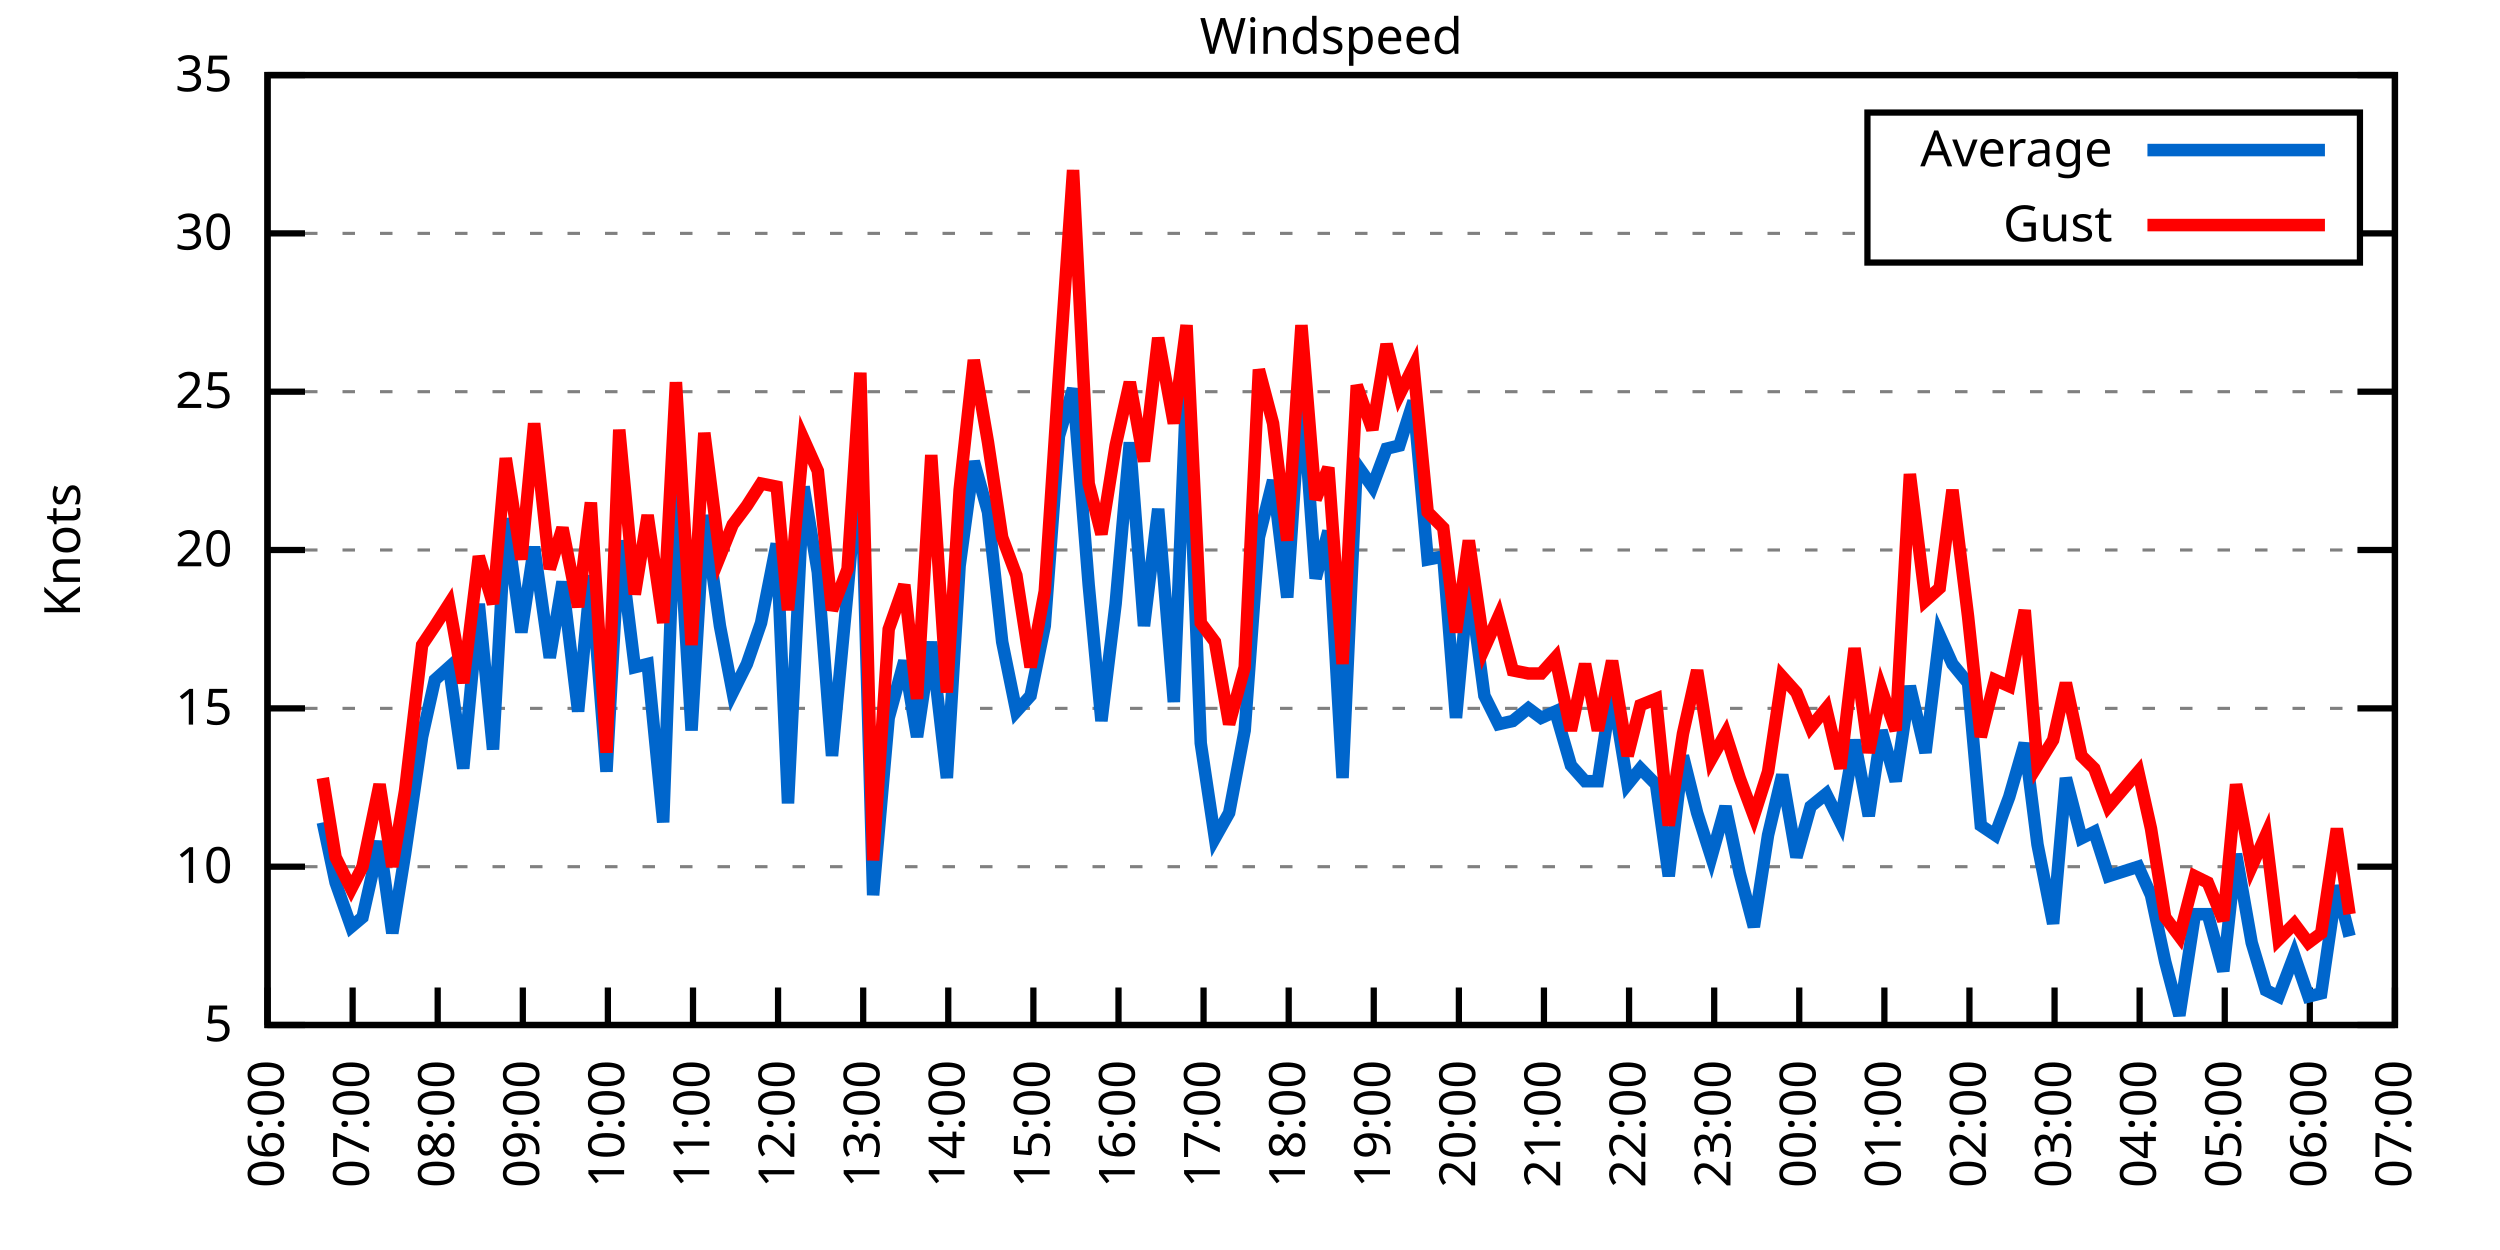
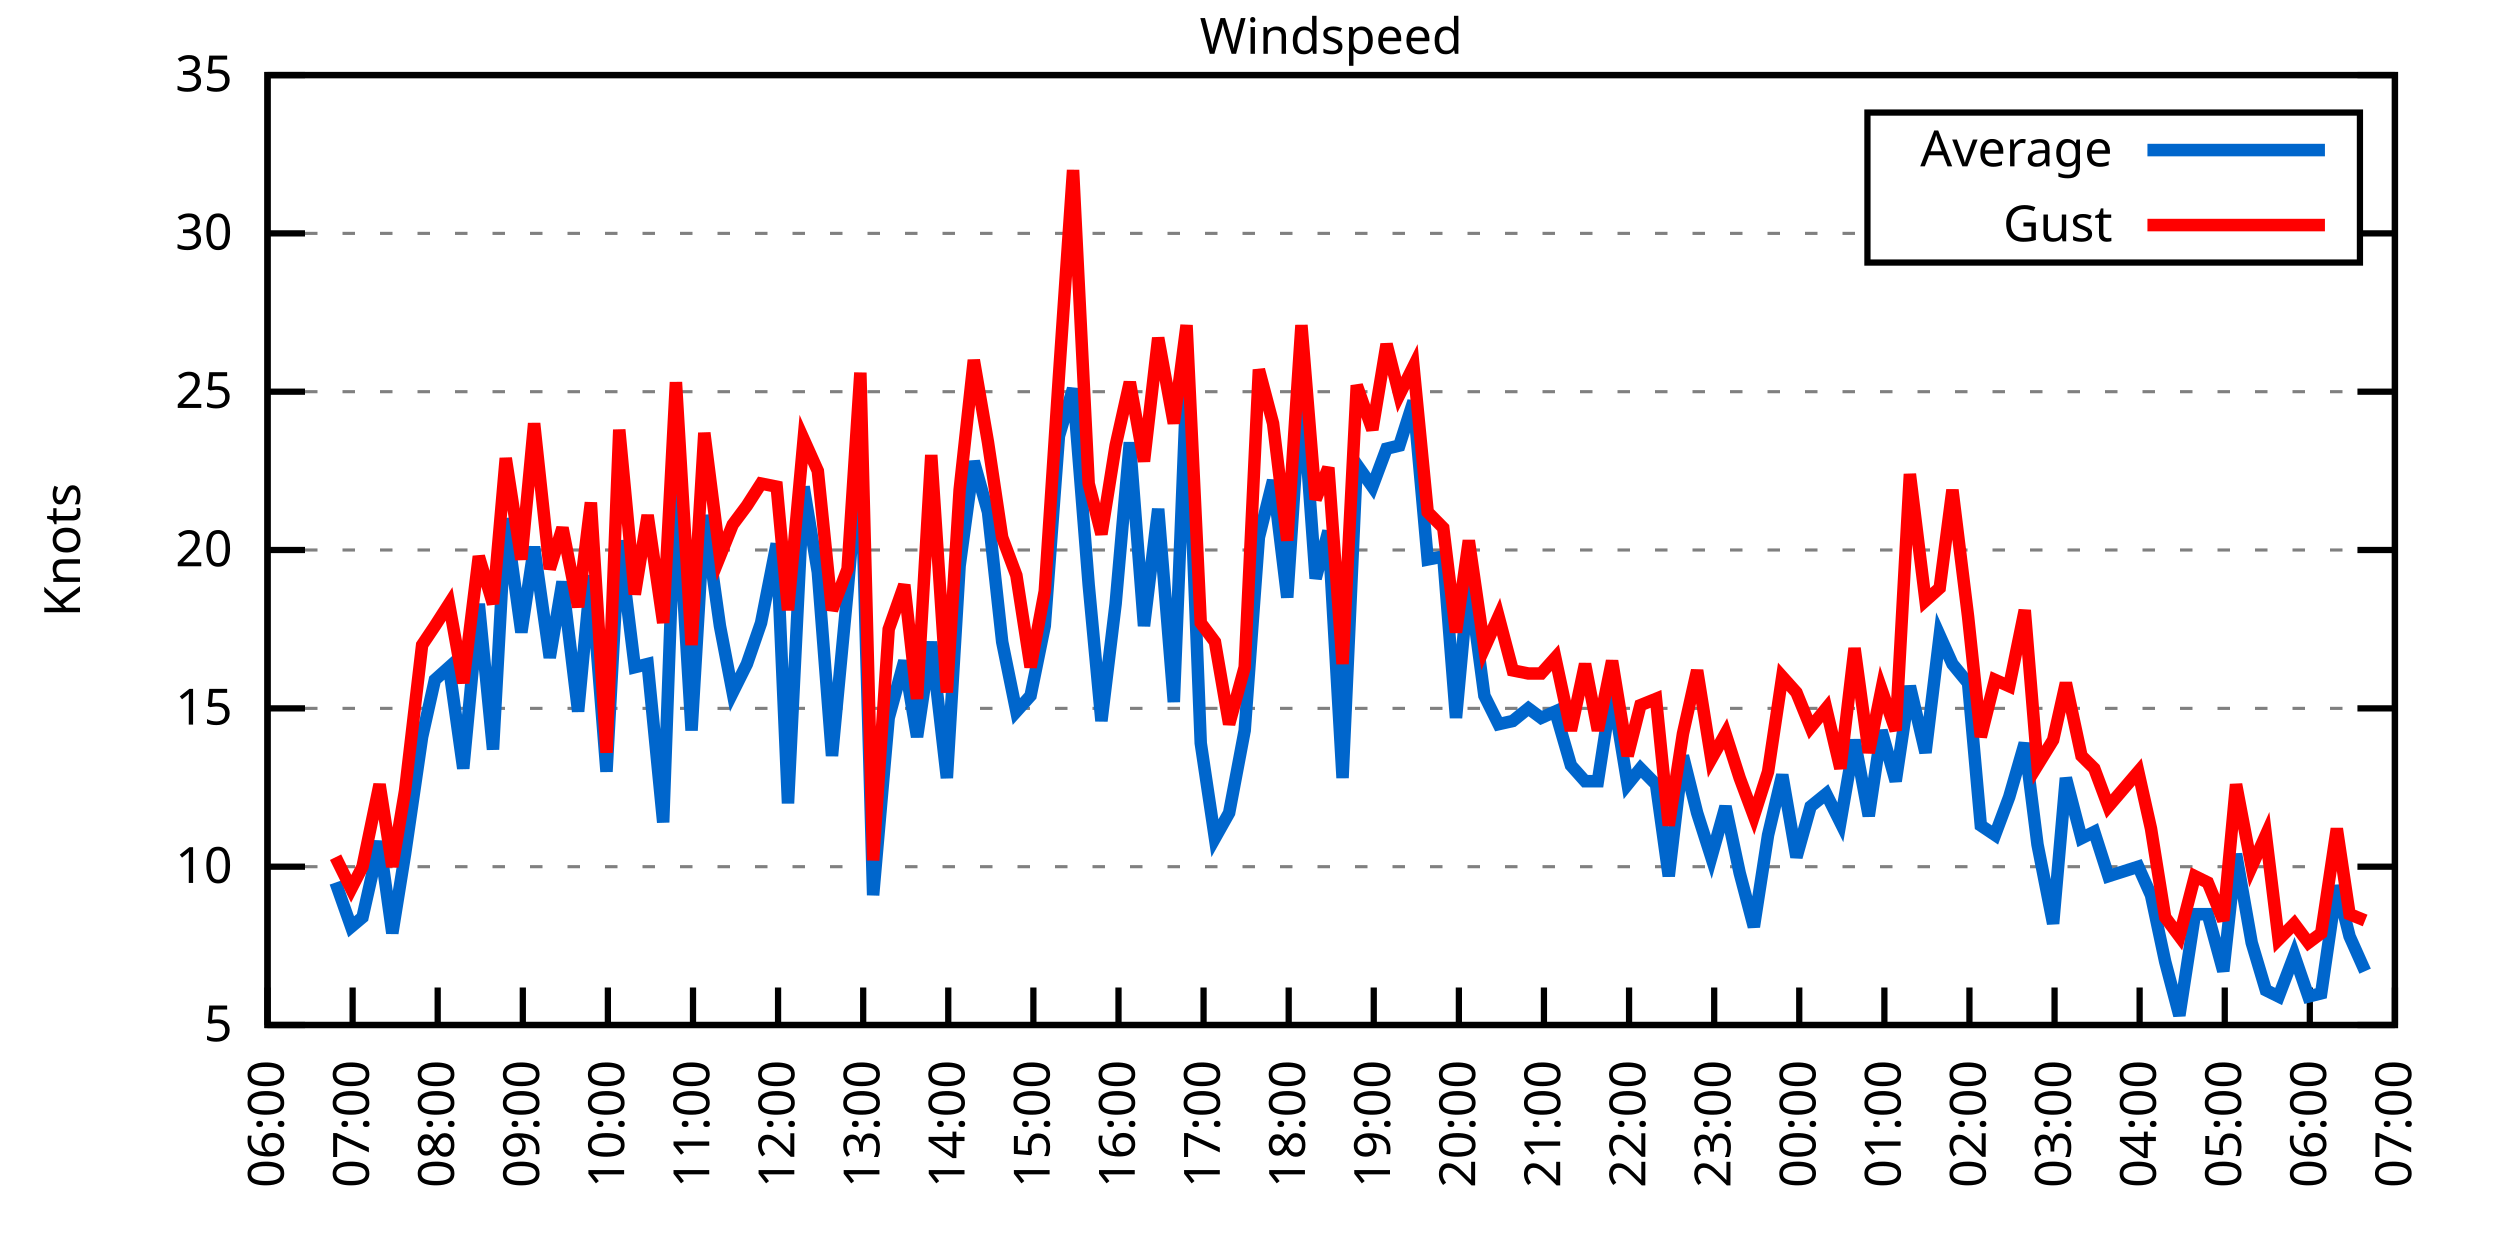
<svg xmlns="http://www.w3.org/2000/svg" xmlns:xlink="http://www.w3.org/1999/xlink" width="400" height="200" viewBox="0 0 400 200">
  <g id="gnuplot_canvas">
    <rect x="0" y="0" width="400" height="200" fill="none" />
    <defs>
      <circle id="gpDot" r="0.5" stroke-width="0.5" stroke="currentColor" />
      <path id="gpPt0" stroke-width="0.333" stroke="currentColor" d="M-1,0 h2 M0,-1 v2" />
      <path id="gpPt1" stroke-width="0.333" stroke="currentColor" d="M-1,-1 L1,1 M1,-1 L-1,1" />
      <path id="gpPt2" stroke-width="0.333" stroke="currentColor" d="M-1,0 L1,0 M0,-1 L0,1 M-1,-1 L1,1 M-1,1 L1,-1" />
      <rect id="gpPt3" stroke-width="0.333" stroke="currentColor" x="-1" y="-1" width="2" height="2" />
      <rect id="gpPt4" stroke-width="0.333" stroke="currentColor" fill="currentColor" x="-1" y="-1" width="2" height="2" />
      <circle id="gpPt5" stroke-width="0.333" stroke="currentColor" cx="0" cy="0" r="1" />
      <use xlink:href="#gpPt5" id="gpPt6" fill="currentColor" stroke="none" />
      <path id="gpPt7" stroke-width="0.333" stroke="currentColor" d="M0,-1.33 L-1.33,0.67 L1.33,0.67 z" />
      <use xlink:href="#gpPt7" id="gpPt8" fill="currentColor" stroke="none" />
      <use xlink:href="#gpPt7" id="gpPt9" stroke="currentColor" transform="rotate(180)" />
      <use xlink:href="#gpPt9" id="gpPt10" fill="currentColor" stroke="none" />
      <use xlink:href="#gpPt3" id="gpPt11" stroke="currentColor" transform="rotate(45)" />
      <use xlink:href="#gpPt11" id="gpPt12" fill="currentColor" stroke="none" />
      <path id="gpPt13" stroke-width="0.333" stroke="currentColor" d="M0,1.330 L1.265,0.411 L0.782,-1.067 L-0.782,-1.076 L-1.265,0.411 z" />
      <use xlink:href="#gpPt13" id="gpPt14" fill="currentColor" stroke="none" />
      <filter id="textbox" filterUnits="objectBoundingBox" x="0" y="0" height="1" width="1">
        <feFlood flood-color="white" flood-opacity="1" result="bgnd" />
        <feComposite in="SourceGraphic" in2="bgnd" operator="atop" />
      </filter>
      <filter id="greybox" filterUnits="objectBoundingBox" x="0" y="0" height="1" width="1">
        <feFlood flood-color="lightgrey" flood-opacity="1" result="grey" />
        <feComposite in="SourceGraphic" in2="grey" operator="atop" />
      </filter>
    </defs>
    <g fill="none" color="white" stroke="currentColor" stroke-width="1.00" stroke-linecap="butt" stroke-linejoin="miter">
</g>
    <g fill="none" color="black" stroke="currentColor" stroke-width="1.00" stroke-linecap="butt" stroke-linejoin="miter">
      <g stroke="none" shape-rendering="crispEdges">
        <polygon fill="rgb(255, 255, 255)" points="42.80,164.00 383.18,164.00 383.18,12.02 42.80,12.02 " />
      </g>
    </g>
    <g fill="none" color="black" stroke="currentColor" stroke-width="1.00" stroke-linecap="butt" stroke-linejoin="miter">
</g>
    <g fill="none" color="black" stroke="black" stroke-width="0.50" stroke-linecap="butt" stroke-linejoin="miter">
</g>
    <g fill="none" color="gray" stroke="currentColor" stroke-width="0.50" stroke-linecap="butt" stroke-linejoin="miter">
      <path stroke="gray" stroke-dasharray="2,4" class="gridline" d="M42.80,164.00 L383.19,164.00  " />
    </g>
    <g fill="none" color="gray" stroke="gray" stroke-width="1.00" stroke-linecap="butt" stroke-linejoin="miter">
</g>
    <g fill="none" color="black" stroke="currentColor" stroke-width="1.00" stroke-linecap="butt" stroke-linejoin="miter">
      <path stroke="black" d="M42.80,164.00 L48.80,164.00 M383.19,164.00 L377.19,164.00  " />
      <g transform="translate(37.20,166.60)" stroke="none" fill="black" font-family="Sans" font-size="8.00" text-anchor="end">
        <text>
          <tspan font-family="Sans"> 5</tspan>
        </text>
      </g>
    </g>
    <g fill="none" color="black" stroke="currentColor" stroke-width="1.00" stroke-linecap="butt" stroke-linejoin="miter">
</g>
    <g fill="none" color="black" stroke="black" stroke-width="0.50" stroke-linecap="butt" stroke-linejoin="miter">
</g>
    <g fill="none" color="gray" stroke="currentColor" stroke-width="0.50" stroke-linecap="butt" stroke-linejoin="miter">
      <path stroke="gray" stroke-dasharray="2,4" class="gridline" d="M42.80,138.67 L383.19,138.67  " />
    </g>
    <g fill="none" color="gray" stroke="gray" stroke-width="1.00" stroke-linecap="butt" stroke-linejoin="miter">
</g>
    <g fill="none" color="black" stroke="currentColor" stroke-width="1.00" stroke-linecap="butt" stroke-linejoin="miter">
      <path stroke="black" d="M42.80,138.67 L48.80,138.67 M383.19,138.67 L377.19,138.67  " />
      <g transform="translate(37.20,141.27)" stroke="none" fill="black" font-family="Sans" font-size="8.00" text-anchor="end">
        <text>
          <tspan font-family="Sans"> 10</tspan>
        </text>
      </g>
    </g>
    <g fill="none" color="black" stroke="currentColor" stroke-width="1.00" stroke-linecap="butt" stroke-linejoin="miter">
</g>
    <g fill="none" color="black" stroke="black" stroke-width="0.50" stroke-linecap="butt" stroke-linejoin="miter">
</g>
    <g fill="none" color="gray" stroke="currentColor" stroke-width="0.50" stroke-linecap="butt" stroke-linejoin="miter">
      <path stroke="gray" stroke-dasharray="2,4" class="gridline" d="M42.80,113.34 L383.19,113.34  " />
    </g>
    <g fill="none" color="gray" stroke="gray" stroke-width="1.00" stroke-linecap="butt" stroke-linejoin="miter">
</g>
    <g fill="none" color="black" stroke="currentColor" stroke-width="1.00" stroke-linecap="butt" stroke-linejoin="miter">
      <path stroke="black" d="M42.80,113.34 L48.80,113.34 M383.19,113.34 L377.19,113.34  " />
      <g transform="translate(37.20,115.94)" stroke="none" fill="black" font-family="Sans" font-size="8.00" text-anchor="end">
        <text>
          <tspan font-family="Sans"> 15</tspan>
        </text>
      </g>
    </g>
    <g fill="none" color="black" stroke="currentColor" stroke-width="1.00" stroke-linecap="butt" stroke-linejoin="miter">
</g>
    <g fill="none" color="black" stroke="black" stroke-width="0.50" stroke-linecap="butt" stroke-linejoin="miter">
</g>
    <g fill="none" color="gray" stroke="currentColor" stroke-width="0.50" stroke-linecap="butt" stroke-linejoin="miter">
      <path stroke="gray" stroke-dasharray="2,4" class="gridline" d="M42.80,88.00 L383.19,88.00  " />
    </g>
    <g fill="none" color="gray" stroke="gray" stroke-width="1.00" stroke-linecap="butt" stroke-linejoin="miter">
</g>
    <g fill="none" color="black" stroke="currentColor" stroke-width="1.00" stroke-linecap="butt" stroke-linejoin="miter">
      <path stroke="black" d="M42.80,88.00 L48.80,88.00 M383.19,88.00 L377.19,88.00  " />
      <g transform="translate(37.20,90.60)" stroke="none" fill="black" font-family="Sans" font-size="8.00" text-anchor="end">
        <text>
          <tspan font-family="Sans"> 20</tspan>
        </text>
      </g>
    </g>
    <g fill="none" color="black" stroke="currentColor" stroke-width="1.00" stroke-linecap="butt" stroke-linejoin="miter">
</g>
    <g fill="none" color="black" stroke="black" stroke-width="0.50" stroke-linecap="butt" stroke-linejoin="miter">
</g>
    <g fill="none" color="gray" stroke="currentColor" stroke-width="0.50" stroke-linecap="butt" stroke-linejoin="miter">
      <path stroke="gray" stroke-dasharray="2,4" class="gridline" d="M42.80,62.67 L383.19,62.67  " />
    </g>
    <g fill="none" color="gray" stroke="gray" stroke-width="1.00" stroke-linecap="butt" stroke-linejoin="miter">
</g>
    <g fill="none" color="black" stroke="currentColor" stroke-width="1.00" stroke-linecap="butt" stroke-linejoin="miter">
      <path stroke="black" d="M42.80,62.67 L48.80,62.67 M383.19,62.67 L377.19,62.67  " />
      <g transform="translate(37.20,65.27)" stroke="none" fill="black" font-family="Sans" font-size="8.00" text-anchor="end">
        <text>
          <tspan font-family="Sans"> 25</tspan>
        </text>
      </g>
    </g>
    <g fill="none" color="black" stroke="currentColor" stroke-width="1.00" stroke-linecap="butt" stroke-linejoin="miter">
</g>
    <g fill="none" color="black" stroke="black" stroke-width="0.50" stroke-linecap="butt" stroke-linejoin="miter">
</g>
    <g fill="none" color="gray" stroke="currentColor" stroke-width="0.50" stroke-linecap="butt" stroke-linejoin="miter">
      <path stroke="gray" stroke-dasharray="2,4" class="gridline" d="M42.80,37.34 L298.79,37.34 M377.59,37.34 L383.19,37.34  " />
    </g>
    <g fill="none" color="gray" stroke="gray" stroke-width="1.00" stroke-linecap="butt" stroke-linejoin="miter">
</g>
    <g fill="none" color="black" stroke="currentColor" stroke-width="1.00" stroke-linecap="butt" stroke-linejoin="miter">
      <path stroke="black" d="M42.80,37.34 L48.80,37.34 M383.19,37.34 L377.19,37.34  " />
      <g transform="translate(37.20,39.94)" stroke="none" fill="black" font-family="Sans" font-size="8.00" text-anchor="end">
        <text>
          <tspan font-family="Sans"> 30</tspan>
        </text>
      </g>
    </g>
    <g fill="none" color="black" stroke="currentColor" stroke-width="1.00" stroke-linecap="butt" stroke-linejoin="miter">
</g>
    <g fill="none" color="black" stroke="black" stroke-width="0.50" stroke-linecap="butt" stroke-linejoin="miter">
</g>
    <g fill="none" color="gray" stroke="currentColor" stroke-width="0.50" stroke-linecap="butt" stroke-linejoin="miter">
      <path stroke="gray" stroke-dasharray="2,4" class="gridline" d="M42.80,12.01 L383.19,12.01  " />
    </g>
    <g fill="none" color="gray" stroke="gray" stroke-width="1.00" stroke-linecap="butt" stroke-linejoin="miter">
</g>
    <g fill="none" color="black" stroke="currentColor" stroke-width="1.00" stroke-linecap="butt" stroke-linejoin="miter">
      <path stroke="black" d="M42.80,12.01 L48.80,12.01 M383.19,12.01 L377.19,12.01  " />
      <g transform="translate(37.20,14.61)" stroke="none" fill="black" font-family="Sans" font-size="8.00" text-anchor="end">
        <text>
          <tspan font-family="Sans"> 35</tspan>
        </text>
      </g>
    </g>
    <g fill="none" color="black" stroke="currentColor" stroke-width="1.00" stroke-linecap="butt" stroke-linejoin="miter">
      <path stroke="black" d="M42.80,164.00 L42.80,158.00  " />
      <g transform="translate(45.40,169.60) rotate(270.00)" stroke="none" fill="black" font-family="Sans" font-size="8.00" text-anchor="end">
        <text>
          <tspan font-family="Sans">06:00</tspan>
        </text>
      </g>
    </g>
    <g fill="none" color="black" stroke="currentColor" stroke-width="1.00" stroke-linecap="butt" stroke-linejoin="miter">
      <path stroke="black" d="M56.42,164.00 L56.42,158.00  " />
      <g transform="translate(59.02,169.60) rotate(270.00)" stroke="none" fill="black" font-family="Sans" font-size="8.00" text-anchor="end">
        <text>
          <tspan font-family="Sans">07:00</tspan>
        </text>
      </g>
    </g>
    <g fill="none" color="black" stroke="currentColor" stroke-width="1.00" stroke-linecap="butt" stroke-linejoin="miter">
      <path stroke="black" d="M70.03,164.00 L70.03,158.00  " />
      <g transform="translate(72.63,169.60) rotate(270.00)" stroke="none" fill="black" font-family="Sans" font-size="8.00" text-anchor="end">
        <text>
          <tspan font-family="Sans">08:00</tspan>
        </text>
      </g>
    </g>
    <g fill="none" color="black" stroke="currentColor" stroke-width="1.00" stroke-linecap="butt" stroke-linejoin="miter">
      <path stroke="black" d="M83.65,164.00 L83.65,158.00  " />
      <g transform="translate(86.25,169.60) rotate(270.00)" stroke="none" fill="black" font-family="Sans" font-size="8.00" text-anchor="end">
        <text>
          <tspan font-family="Sans">09:00</tspan>
        </text>
      </g>
    </g>
    <g fill="none" color="black" stroke="currentColor" stroke-width="1.00" stroke-linecap="butt" stroke-linejoin="miter">
      <path stroke="black" d="M97.26,164.00 L97.26,158.00  " />
      <g transform="translate(99.86,169.60) rotate(270.00)" stroke="none" fill="black" font-family="Sans" font-size="8.00" text-anchor="end">
        <text>
          <tspan font-family="Sans">10:00</tspan>
        </text>
      </g>
    </g>
    <g fill="none" color="black" stroke="currentColor" stroke-width="1.00" stroke-linecap="butt" stroke-linejoin="miter">
      <path stroke="black" d="M110.88,164.00 L110.88,158.00  " />
      <g transform="translate(113.48,169.60) rotate(270.00)" stroke="none" fill="black" font-family="Sans" font-size="8.00" text-anchor="end">
        <text>
          <tspan font-family="Sans">11:00</tspan>
        </text>
      </g>
    </g>
    <g fill="none" color="black" stroke="currentColor" stroke-width="1.00" stroke-linecap="butt" stroke-linejoin="miter">
      <path stroke="black" d="M124.49,164.00 L124.49,158.00  " />
      <g transform="translate(127.09,169.60) rotate(270.00)" stroke="none" fill="black" font-family="Sans" font-size="8.00" text-anchor="end">
        <text>
          <tspan font-family="Sans">12:00</tspan>
        </text>
      </g>
    </g>
    <g fill="none" color="black" stroke="currentColor" stroke-width="1.00" stroke-linecap="butt" stroke-linejoin="miter">
      <path stroke="black" d="M138.11,164.00 L138.11,158.00  " />
      <g transform="translate(140.71,169.60) rotate(270.00)" stroke="none" fill="black" font-family="Sans" font-size="8.00" text-anchor="end">
        <text>
          <tspan font-family="Sans">13:00</tspan>
        </text>
      </g>
    </g>
    <g fill="none" color="black" stroke="currentColor" stroke-width="1.00" stroke-linecap="butt" stroke-linejoin="miter">
      <path stroke="black" d="M151.72,164.00 L151.72,158.00  " />
      <g transform="translate(154.32,169.60) rotate(270.00)" stroke="none" fill="black" font-family="Sans" font-size="8.00" text-anchor="end">
        <text>
          <tspan font-family="Sans">14:00</tspan>
        </text>
      </g>
    </g>
    <g fill="none" color="black" stroke="currentColor" stroke-width="1.00" stroke-linecap="butt" stroke-linejoin="miter">
      <path stroke="black" d="M165.34,164.00 L165.34,158.00  " />
      <g transform="translate(167.94,169.60) rotate(270.00)" stroke="none" fill="black" font-family="Sans" font-size="8.00" text-anchor="end">
        <text>
          <tspan font-family="Sans">15:00</tspan>
        </text>
      </g>
    </g>
    <g fill="none" color="black" stroke="currentColor" stroke-width="1.00" stroke-linecap="butt" stroke-linejoin="miter">
      <path stroke="black" d="M178.96,164.00 L178.96,158.00  " />
      <g transform="translate(181.56,169.60) rotate(270.00)" stroke="none" fill="black" font-family="Sans" font-size="8.00" text-anchor="end">
        <text>
          <tspan font-family="Sans">16:00</tspan>
        </text>
      </g>
    </g>
    <g fill="none" color="black" stroke="currentColor" stroke-width="1.00" stroke-linecap="butt" stroke-linejoin="miter">
      <path stroke="black" d="M192.57,164.00 L192.57,158.00  " />
      <g transform="translate(195.17,169.60) rotate(270.00)" stroke="none" fill="black" font-family="Sans" font-size="8.00" text-anchor="end">
        <text>
          <tspan font-family="Sans">17:00</tspan>
        </text>
      </g>
    </g>
    <g fill="none" color="black" stroke="currentColor" stroke-width="1.00" stroke-linecap="butt" stroke-linejoin="miter">
      <path stroke="black" d="M206.19,164.00 L206.19,158.00  " />
      <g transform="translate(208.79,169.60) rotate(270.00)" stroke="none" fill="black" font-family="Sans" font-size="8.00" text-anchor="end">
        <text>
          <tspan font-family="Sans">18:00</tspan>
        </text>
      </g>
    </g>
    <g fill="none" color="black" stroke="currentColor" stroke-width="1.00" stroke-linecap="butt" stroke-linejoin="miter">
      <path stroke="black" d="M219.80,164.00 L219.80,158.00  " />
      <g transform="translate(222.40,169.60) rotate(270.00)" stroke="none" fill="black" font-family="Sans" font-size="8.00" text-anchor="end">
        <text>
          <tspan font-family="Sans">19:00</tspan>
        </text>
      </g>
    </g>
    <g fill="none" color="black" stroke="currentColor" stroke-width="1.00" stroke-linecap="butt" stroke-linejoin="miter">
      <path stroke="black" d="M233.42,164.00 L233.42,158.00  " />
      <g transform="translate(236.02,169.60) rotate(270.00)" stroke="none" fill="black" font-family="Sans" font-size="8.00" text-anchor="end">
        <text>
          <tspan font-family="Sans">20:00</tspan>
        </text>
      </g>
    </g>
    <g fill="none" color="black" stroke="currentColor" stroke-width="1.00" stroke-linecap="butt" stroke-linejoin="miter">
      <path stroke="black" d="M247.03,164.00 L247.03,158.00  " />
      <g transform="translate(249.63,169.60) rotate(270.00)" stroke="none" fill="black" font-family="Sans" font-size="8.00" text-anchor="end">
        <text>
          <tspan font-family="Sans">21:00</tspan>
        </text>
      </g>
    </g>
    <g fill="none" color="black" stroke="currentColor" stroke-width="1.00" stroke-linecap="butt" stroke-linejoin="miter">
      <path stroke="black" d="M260.65,164.00 L260.65,158.00  " />
      <g transform="translate(263.25,169.60) rotate(270.00)" stroke="none" fill="black" font-family="Sans" font-size="8.00" text-anchor="end">
        <text>
          <tspan font-family="Sans">22:00</tspan>
        </text>
      </g>
    </g>
    <g fill="none" color="black" stroke="currentColor" stroke-width="1.00" stroke-linecap="butt" stroke-linejoin="miter">
      <path stroke="black" d="M274.27,164.00 L274.27,158.00  " />
      <g transform="translate(276.87,169.60) rotate(270.00)" stroke="none" fill="black" font-family="Sans" font-size="8.00" text-anchor="end">
        <text>
          <tspan font-family="Sans">23:00</tspan>
        </text>
      </g>
    </g>
    <g fill="none" color="black" stroke="currentColor" stroke-width="1.00" stroke-linecap="butt" stroke-linejoin="miter">
      <path stroke="black" d="M287.88,164.00 L287.88,158.00  " />
      <g transform="translate(290.48,169.60) rotate(270.00)" stroke="none" fill="black" font-family="Sans" font-size="8.00" text-anchor="end">
        <text>
          <tspan font-family="Sans">00:00</tspan>
        </text>
      </g>
    </g>
    <g fill="none" color="black" stroke="currentColor" stroke-width="1.00" stroke-linecap="butt" stroke-linejoin="miter">
      <path stroke="black" d="M301.50,164.00 L301.50,158.00  " />
      <g transform="translate(304.10,169.60) rotate(270.00)" stroke="none" fill="black" font-family="Sans" font-size="8.00" text-anchor="end">
        <text>
          <tspan font-family="Sans">01:00</tspan>
        </text>
      </g>
    </g>
    <g fill="none" color="black" stroke="currentColor" stroke-width="1.00" stroke-linecap="butt" stroke-linejoin="miter">
      <path stroke="black" d="M315.11,164.00 L315.11,158.00  " />
      <g transform="translate(317.71,169.60) rotate(270.00)" stroke="none" fill="black" font-family="Sans" font-size="8.00" text-anchor="end">
        <text>
          <tspan font-family="Sans">02:00</tspan>
        </text>
      </g>
    </g>
    <g fill="none" color="black" stroke="currentColor" stroke-width="1.00" stroke-linecap="butt" stroke-linejoin="miter">
      <path stroke="black" d="M328.73,164.00 L328.73,158.00  " />
      <g transform="translate(331.33,169.60) rotate(270.00)" stroke="none" fill="black" font-family="Sans" font-size="8.00" text-anchor="end">
        <text>
          <tspan font-family="Sans">03:00</tspan>
        </text>
      </g>
    </g>
    <g fill="none" color="black" stroke="currentColor" stroke-width="1.00" stroke-linecap="butt" stroke-linejoin="miter">
      <path stroke="black" d="M342.34,164.00 L342.34,158.00  " />
      <g transform="translate(344.94,169.60) rotate(270.00)" stroke="none" fill="black" font-family="Sans" font-size="8.00" text-anchor="end">
        <text>
          <tspan font-family="Sans">04:00</tspan>
        </text>
      </g>
    </g>
    <g fill="none" color="black" stroke="currentColor" stroke-width="1.00" stroke-linecap="butt" stroke-linejoin="miter">
      <path stroke="black" d="M355.96,164.00 L355.96,158.00  " />
      <g transform="translate(358.56,169.60) rotate(270.00)" stroke="none" fill="black" font-family="Sans" font-size="8.00" text-anchor="end">
        <text>
          <tspan font-family="Sans">05:00</tspan>
        </text>
      </g>
    </g>
    <g fill="none" color="black" stroke="currentColor" stroke-width="1.00" stroke-linecap="butt" stroke-linejoin="miter">
      <path stroke="black" d="M369.57,164.00 L369.57,158.00  " />
      <g transform="translate(372.17,169.60) rotate(270.00)" stroke="none" fill="black" font-family="Sans" font-size="8.00" text-anchor="end">
        <text>
          <tspan font-family="Sans">06:00</tspan>
        </text>
      </g>
    </g>
    <g fill="none" color="black" stroke="currentColor" stroke-width="1.00" stroke-linecap="butt" stroke-linejoin="miter">
      <path stroke="black" d="M383.19,164.00 L383.19,158.00  " />
      <g transform="translate(385.79,169.60) rotate(270.00)" stroke="none" fill="black" font-family="Sans" font-size="8.00" text-anchor="end">
        <text>
          <tspan font-family="Sans">07:00</tspan>
        </text>
      </g>
    </g>
    <g fill="none" color="black" stroke="currentColor" stroke-width="1.00" stroke-linecap="butt" stroke-linejoin="miter">
</g>
    <g fill="none" color="black" stroke="currentColor" stroke-width="1.00" stroke-linecap="butt" stroke-linejoin="miter">
      <path stroke="black" d="M42.80,12.01 L42.80,164.00 L383.19,164.00 L383.19,12.01 L42.80,12.01 Z  " />
    </g>
    <g fill="none" color="black" stroke="currentColor" stroke-width="1.00" stroke-linecap="butt" stroke-linejoin="miter">
</g>
    <g fill="none" color="black" stroke="currentColor" stroke-width="1.00" stroke-linecap="butt" stroke-linejoin="miter">
      <path stroke="black" d="M298.79,42.01 L298.79,18.01 L377.59,18.01 L377.59,42.01 L298.79,42.01 Z  " />
    </g>
    <g id="Windspeed_plot_1">
      <g fill="none" color="white" stroke="black" stroke-width="2.00" stroke-linecap="butt" stroke-linejoin="miter">
</g>
      <g fill="none" color="black" stroke="currentColor" stroke-width="2.00" stroke-linecap="butt" stroke-linejoin="miter">
        <g transform="translate(337.99,26.61)" stroke="none" fill="black" font-family="Sans" font-size="8.00" text-anchor="end">
          <text>
            <tspan font-family="Sans">Average</tspan>
          </text>
        </g>
      </g>
      <g fill="none" color="black" stroke="currentColor" stroke-width="2.00" stroke-linecap="butt" stroke-linejoin="miter">
-         <path stroke="rgb(  0, 102, 204)" d="M343.59,24.01 L371.99,24.01 M51.65,131.58 L53.69,141.20 L56.19,148.29 L58.00,146.77 L60.73,134.62 L62.77,149.31   L64.81,136.64 L67.54,117.90 L69.58,108.78 L71.85,106.75 L74.12,122.96 L76.61,96.62 L78.88,119.92 L80.92,82.94   L83.42,101.18 L85.46,87.50 L87.96,105.23 L90.00,93.07 L92.50,113.84 L94.54,92.06 L97.04,123.47 L99.08,86.49   L101.57,106.75 L103.62,106.24 L106.11,131.58 L108.15,75.34 L110.65,116.88 L112.69,82.43 L115.19,100.16 L117.23,110.80   L119.50,106.24 L121.77,99.66 L124.27,86.99 L126.08,128.54 L128.58,77.87 L130.85,91.55 L133.12,120.94 L135.61,94.59   L137.66,71.29 L139.70,143.23 L142.19,114.86 L144.69,105.74 L146.73,117.90 L149.00,102.70 L151.50,124.48 L153.54,90.54   L155.81,73.82 L158.08,81.93 L160.35,102.70 L162.62,113.84 L164.89,111.31 L167.16,100.16 L169.43,69.77 L171.69,62.17   L174.19,93.58 L176.23,115.36 L178.50,96.62 L180.77,70.78 L183.04,100.16 L185.31,81.42 L187.81,112.32 L189.85,61.66   L192.12,118.91 L194.39,134.11 L196.66,130.06 L199.15,116.88 L201.42,85.98 L203.69,76.86 L205.96,95.60 L208.23,61.15   L210.50,92.56 L212.54,84.97 L214.81,124.48 L217.08,74.33 L219.58,77.87 L221.85,71.79 L223.89,71.29 L226.16,64.19   L228.43,89.52 L230.92,89.02 L232.96,114.86 L235.01,92.56 L237.50,111.31 L239.77,115.87 L242.04,115.36 L244.54,113.34   L246.58,114.86 L248.85,113.84 L251.35,122.46 L253.61,124.99 L255.66,124.99 L257.93,110.30 L260.42,125.50 L262.47,122.96   L264.96,125.50 L267.00,140.19 L269.27,120.94 L271.54,130.06 L273.81,137.15 L276.08,129.04 L278.35,139.68 L280.62,148.29   L282.89,133.60 L285.16,123.98 L287.43,137.15 L289.70,129.04 L292.19,127.02 L294.46,131.58 L296.73,118.40 L299.00,130.56   L301.04,116.88 L303.31,124.99 L305.58,109.79 L308.08,120.43 L310.35,101.68 L312.39,106.24 L314.89,109.28 L316.93,132.08   L319.20,133.60 L321.47,127.52 L323.96,118.91 L326.00,135.12 L328.50,147.79 L330.54,124.48 L333.04,134.11 L335.08,133.10   L337.35,140.19 L342.12,138.67 L344.16,143.23 L346.43,153.87 L348.70,162.48 L351.19,146.27 L353.24,146.27 L355.73,155.39   L357.77,136.64 L360.27,150.83 L362.54,158.43 L364.58,159.44 L367.08,152.85 L369.35,159.44 L371.39,158.93 L373.89,141.71   L375.93,149.81  " />
+         <path stroke="rgb(  0, 102, 204)" d="M343.59,24.01 L371.99,24.01 M53.69,141.20 L56.19,148.29 L58.00,146.77 L60.73,134.62 L62.77,149.31 L64.81,136.64   L67.54,117.90 L69.58,108.78 L71.85,106.75 L74.12,122.96 L76.61,96.62 L78.88,119.92 L80.92,82.94 L83.42,101.18   L85.46,87.50 L87.96,105.23 L90.00,93.07 L92.50,113.84 L94.54,92.06 L97.04,123.47 L99.08,86.49 L101.57,106.75   L103.62,106.24 L106.11,131.58 L108.15,75.34 L110.65,116.88 L112.69,82.43 L115.19,100.16 L117.23,110.80 L119.50,106.24   L121.77,99.66 L124.27,86.99 L126.08,128.54 L128.58,77.87 L130.85,91.55 L133.12,120.94 L135.61,94.59 L137.66,71.29   L139.70,143.23 L142.19,114.86 L144.69,105.74 L146.73,117.90 L149.00,102.70 L151.50,124.48 L153.54,90.54 L155.81,73.82   L158.08,81.93 L160.35,102.70 L162.62,113.84 L164.89,111.31 L167.16,100.16 L169.43,69.77 L171.69,62.17 L174.19,93.58   L176.23,115.36 L178.50,96.62 L180.77,70.78 L183.04,100.16 L185.31,81.42 L187.81,112.32 L189.85,61.66 L192.12,118.91   L194.39,134.11 L196.66,130.06 L199.15,116.88 L201.42,85.98 L203.69,76.86 L205.96,95.60 L208.23,61.15 L210.50,92.56   L212.54,84.97 L214.81,124.48 L217.08,74.33 L219.58,77.87 L221.85,71.79 L223.89,71.29 L226.16,64.19 L228.43,89.52   L230.92,89.02 L232.96,114.86 L235.01,92.56 L237.50,111.31 L239.77,115.87 L242.04,115.36 L244.54,113.34 L246.58,114.86   L248.85,113.84 L251.35,122.46 L253.61,124.99 L255.66,124.99 L257.93,110.30 L260.42,125.50 L262.47,122.96 L264.96,125.50   L267.00,140.19 L269.27,120.94 L271.54,130.06 L273.81,137.15 L276.08,129.04 L278.35,139.68 L280.62,148.29 L282.89,133.60   L285.16,123.98 L287.43,137.15 L289.70,129.04 L292.19,127.02 L294.46,131.58 L296.73,118.40 L299.00,130.56 L301.04,116.88   L303.31,124.99 L305.58,109.79 L308.08,120.43 L310.35,101.68 L312.39,106.24 L314.89,109.28 L316.93,132.08 L319.20,133.60   L321.47,127.52 L323.96,118.91 L326.00,135.12 L328.50,147.79 L330.54,124.48 L333.04,134.11 L335.08,133.10 L337.35,140.19   L342.12,138.67 L344.16,143.23 L346.43,153.87 L348.70,162.48 L351.19,146.27 L353.24,146.27 L355.73,155.39 L357.77,136.64   L360.27,150.83 L362.54,158.43 L364.58,159.44 L367.08,152.85 L369.35,159.44 L371.39,158.93 L373.89,141.71 L375.93,149.81   L378.42,155.39  " />
      </g>
    </g>
    <g id="Windspeed_plot_2">
      <g fill="none" color="black" stroke="currentColor" stroke-width="2.00" stroke-linecap="butt" stroke-linejoin="miter">
        <g transform="translate(337.99,38.61)" stroke="none" fill="black" font-family="Sans" font-size="8.00" text-anchor="end">
          <text>
            <tspan font-family="Sans">Gust</tspan>
          </text>
        </g>
      </g>
      <g fill="none" color="black" stroke="currentColor" stroke-width="2.00" stroke-linecap="butt" stroke-linejoin="miter">
-         <path stroke="rgb(255,   0,   0)" d="M343.59,36.01 L371.99,36.01 M51.65,124.48 L53.69,137.15 L56.19,142.21 L58.00,138.67 L60.73,125.50 L62.77,138.67   L64.81,126.51 L67.54,103.20 L69.58,100.16 L71.85,96.62 L74.12,109.28 L76.61,89.02 L78.88,96.62 L80.92,73.31   L83.42,89.52 L85.46,67.74 L87.96,91.04 L90.00,84.46 L92.50,97.12 L94.54,80.41 L97.04,120.43 L99.08,68.75   L101.57,95.10 L103.62,82.43 L106.11,99.66 L108.15,61.15 L110.65,103.20 L112.69,69.26 L115.19,89.02 L117.23,83.95   L119.50,80.91 L121.77,77.37 L124.27,77.87 L126.08,97.63 L128.58,70.27 L130.85,75.34 L133.12,97.63 L135.61,91.04   L137.66,59.63 L139.70,137.66 L142.19,100.67 L144.69,93.58 L146.73,111.82 L149.00,72.81 L151.50,110.80 L153.54,78.38   L155.81,57.61 L158.08,70.78 L160.35,85.98 L162.62,92.06 L164.89,106.75 L167.16,94.59 L169.43,60.14 L171.69,27.21   L174.19,77.37 L176.23,85.47 L178.50,71.29 L180.77,61.15 L183.04,73.82 L185.31,54.06 L187.81,67.74 L189.85,52.03   L192.12,99.66 L194.39,102.70 L196.66,115.87 L199.15,106.75 L201.42,59.13 L203.69,67.74 L205.96,86.49 L208.23,52.03   L210.50,79.90 L212.54,74.83 L214.81,106.24 L217.08,61.66 L219.58,68.75 L221.85,55.07 L223.89,63.18 L226.16,58.62   L228.43,81.93 L230.92,84.46 L232.96,101.18 L235.01,86.49 L237.50,103.71 L239.77,98.64 L242.04,107.26 L244.54,107.76   L246.58,107.76 L248.85,105.23 L251.35,116.88 L253.61,106.24 L255.66,116.88 L257.93,105.74 L260.42,120.94 L262.47,112.83   L264.96,111.82 L267.00,132.08 L269.27,117.39 L271.54,107.26 L273.81,121.44 L276.08,117.39 L278.35,124.48 L280.62,130.56   L282.89,123.47 L285.16,108.27 L287.43,110.80 L289.70,116.38 L292.19,113.34 L294.46,122.96 L296.73,103.71 L299.00,120.43   L301.04,110.30 L303.31,116.88 L305.58,75.85 L308.08,96.11 L310.35,94.08 L312.39,78.38 L314.89,98.64 L316.93,117.90   L319.20,108.78 L321.47,109.79 L323.96,97.63 L326.00,122.46 L328.50,118.40 L330.54,109.28 L333.04,120.94 L335.08,122.96   L337.35,129.04 L342.12,123.47 L344.16,132.59 L346.43,146.77 L348.70,149.81 L351.19,140.19 L353.24,141.20 L355.73,147.28   L357.77,125.50 L360.27,138.67 L362.54,133.60 L364.58,150.32 L367.08,147.79 L369.35,150.83 L371.39,149.31 L373.89,132.59   L375.93,146.27  " />
+         <path stroke="rgb(255,   0,   0)" d="M343.59,36.01 L371.99,36.01 M53.69,137.15 L56.19,142.21 L58.00,138.67 L60.73,125.50 L62.77,138.67 L64.81,126.51   L67.54,103.20 L69.58,100.16 L71.85,96.62 L74.12,109.28 L76.61,89.02 L78.88,96.62 L80.92,73.31 L83.42,89.52   L85.46,67.74 L87.96,91.04 L90.00,84.46 L92.50,97.12 L94.54,80.41 L97.04,120.43 L99.08,68.75 L101.57,95.10   L103.62,82.43 L106.11,99.66 L108.15,61.15 L110.65,103.20 L112.69,69.26 L115.19,89.02 L117.23,83.95 L119.50,80.91   L121.77,77.37 L124.27,77.87 L126.08,97.63 L128.58,70.27 L130.85,75.34 L133.12,97.63 L135.61,91.04 L137.66,59.63   L139.70,137.66 L142.19,100.67 L144.69,93.58 L146.73,111.82 L149.00,72.81 L151.50,110.80 L153.54,78.38 L155.81,57.61   L158.08,70.78 L160.35,85.98 L162.62,92.06 L164.89,106.75 L167.16,94.59 L169.43,60.14 L171.69,27.21 L174.19,77.37   L176.23,85.47 L178.50,71.29 L180.77,61.15 L183.04,73.82 L185.31,54.06 L187.81,67.74 L189.85,52.03 L192.12,99.66   L194.39,102.70 L196.66,115.87 L199.15,106.75 L201.42,59.13 L203.69,67.74 L205.96,86.49 L208.23,52.03 L210.50,79.90   L212.54,74.83 L214.81,106.24 L217.08,61.66 L219.58,68.75 L221.85,55.07 L223.89,63.18 L226.16,58.62 L228.43,81.93   L230.92,84.46 L232.96,101.18 L235.01,86.49 L237.50,103.71 L239.77,98.64 L242.04,107.26 L244.54,107.76 L246.58,107.76   L248.85,105.23 L251.35,116.88 L253.61,106.24 L255.66,116.88 L257.93,105.74 L260.42,120.94 L262.47,112.83 L264.96,111.82   L267.00,132.08 L269.27,117.39 L271.54,107.26 L273.81,121.44 L276.08,117.39 L278.35,124.48 L280.62,130.56 L282.89,123.47   L285.16,108.27 L287.43,110.80 L289.70,116.38 L292.19,113.34 L294.46,122.96 L296.73,103.71 L299.00,120.43 L301.04,110.30   L303.31,116.88 L305.58,75.85 L308.08,96.11 L310.35,94.08 L312.39,78.38 L314.89,98.64 L316.93,117.90 L319.20,108.78   L321.47,109.79 L323.96,97.63 L326.00,122.46 L328.50,118.40 L330.54,109.28 L333.04,120.94 L335.08,122.96 L337.35,129.04   L342.12,123.47 L344.16,132.59 L346.43,146.77 L348.70,149.81 L351.19,140.19 L353.24,141.20 L355.73,147.28 L357.77,125.50   L360.27,138.67 L362.54,133.60 L364.58,150.32 L367.08,147.79 L369.35,150.83 L371.39,149.31 L373.89,132.59 L375.93,146.27   L378.42,147.28  " />
      </g>
    </g>
    <g fill="none" color="black" stroke="currentColor" stroke-width="2.00" stroke-linecap="butt" stroke-linejoin="miter">
</g>
    <g fill="none" color="black" stroke="black" stroke-width="1.00" stroke-linecap="butt" stroke-linejoin="miter">
</g>
    <g fill="none" color="black" stroke="currentColor" stroke-width="1.00" stroke-linecap="butt" stroke-linejoin="miter">
      <path stroke="black" d="M42.80,12.01 L42.80,164.00 L383.19,164.00 L383.19,12.01 L42.80,12.01 Z  " />
      <g transform="translate(12.80,88.01) rotate(270.00)" stroke="none" fill="black" font-family="Sans" font-size="8.00" text-anchor="middle">
        <text>
          <tspan font-family="Sans">Knots</tspan>
        </text>
      </g>
    </g>
    <g fill="none" color="black" stroke="currentColor" stroke-width="1.00" stroke-linecap="butt" stroke-linejoin="miter">
</g>
    <g fill="none" color="black" stroke="currentColor" stroke-width="1.00" stroke-linecap="butt" stroke-linejoin="miter">
      <g transform="translate(212.99,8.61)" stroke="none" fill="black" font-family="Sans" font-size="8.00" text-anchor="middle">
        <text>
          <tspan font-family="Sans">Windspeed</tspan>
        </text>
      </g>
    </g>
    <g fill="none" color="black" stroke="currentColor" stroke-width="1.00" stroke-linecap="butt" stroke-linejoin="miter">
</g>
  </g>
</svg>
